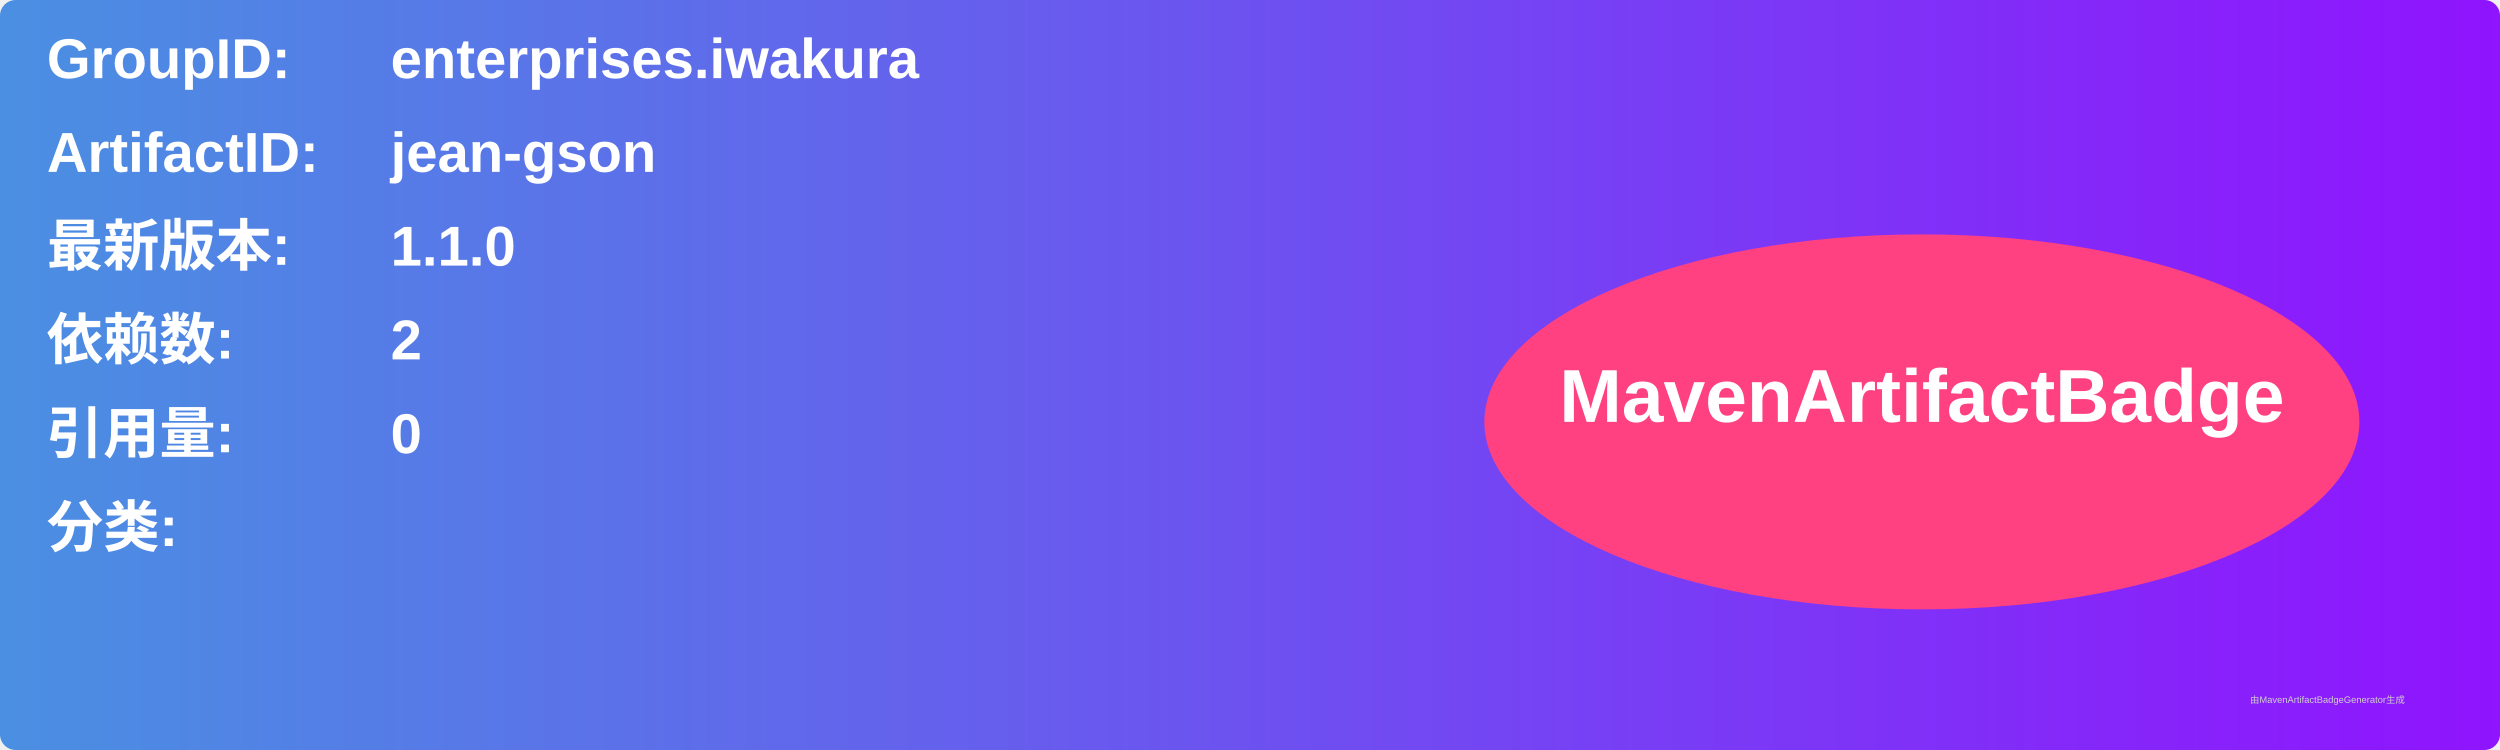
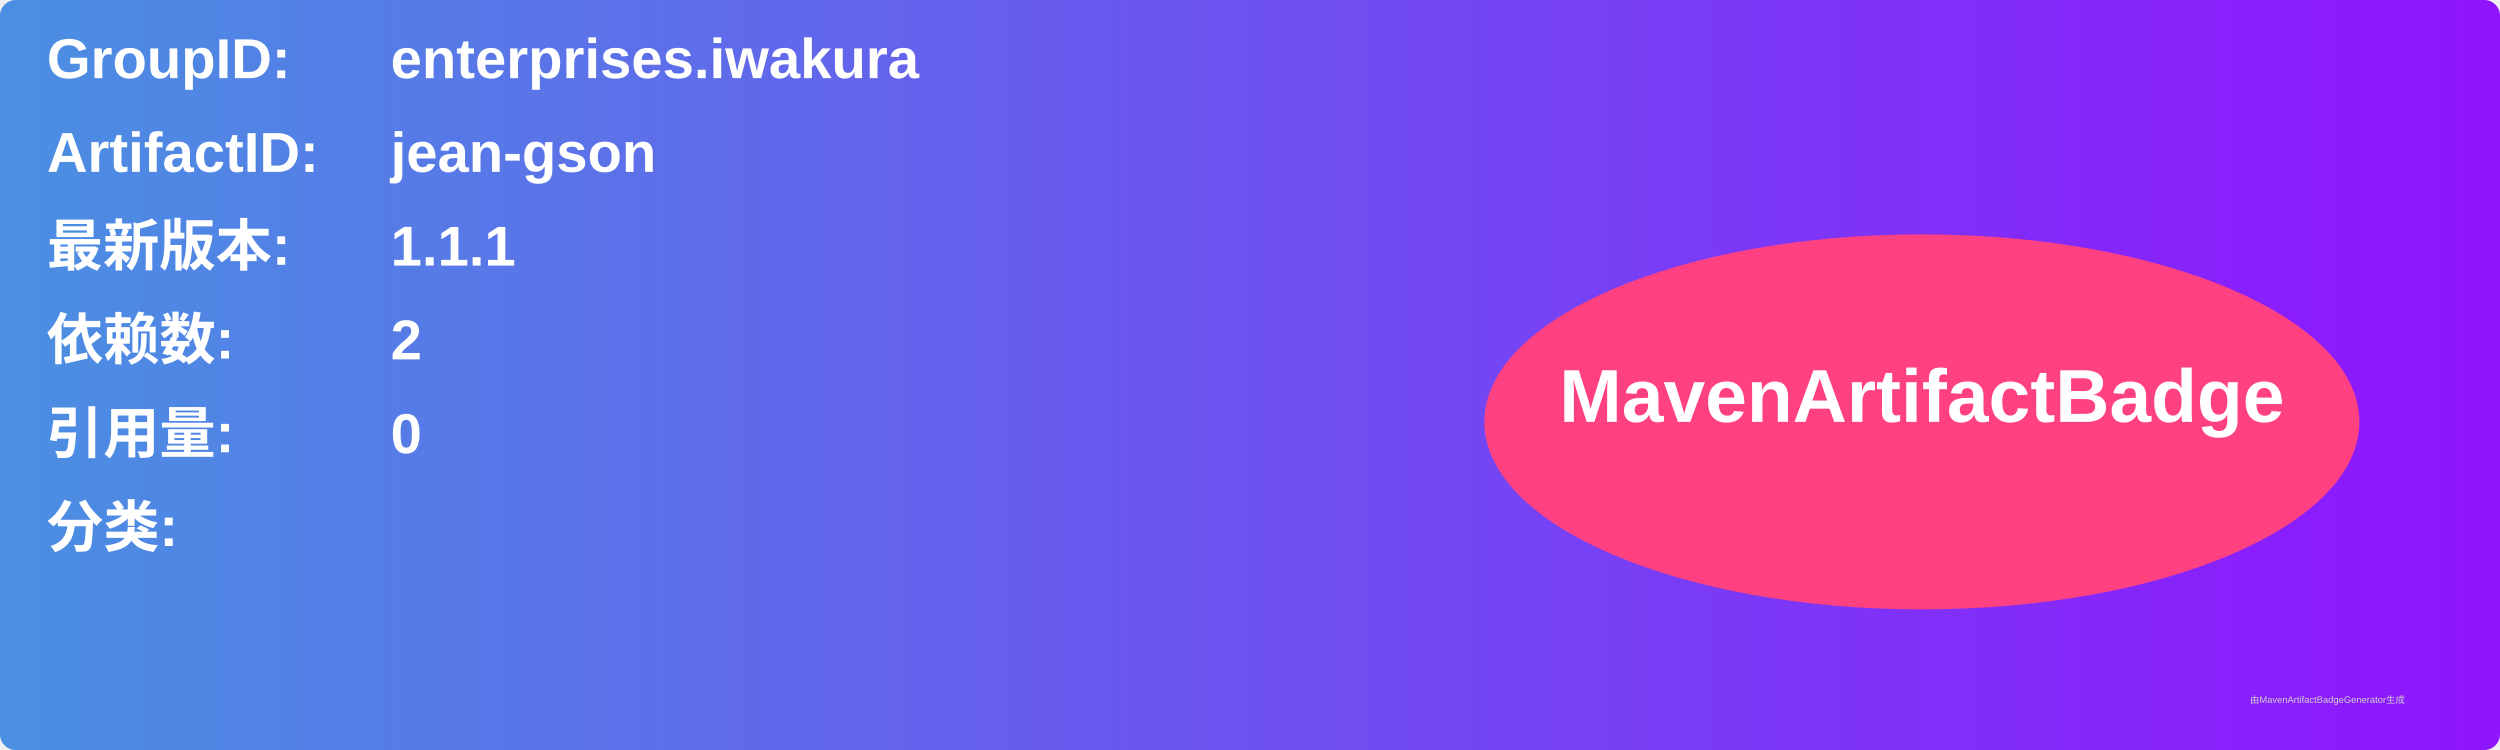
<svg xmlns="http://www.w3.org/2000/svg" width="800" height="240" viewBox="0 0 800 240">
  <linearGradient id="grad" x1="0%" y1="0%" x2="100%" y2="0%">
    <stop offset="0%" stop-color="#4a90e2" />
    <stop offset="100%" stop-color="#9013fe" />
  </linearGradient>
  <rect width="100%" height="100%" rx="5" ry="5" fill="url(#grad)" />
  <g transform="translate(15, 15)">
    <text x="0" y="10" font-family="Arial" font-size="18" fill="white" font-weight="bold" width="260">GroupID:</text>
    <text x="110" y="10" font-family="Arial" font-size="18" fill="white" font-weight="bold" width="460">enterprises.iwakura</text>
    <text x="0" y="40" font-family="Arial" font-size="18" fill="white" font-weight="bold" width="260">ArtifactID:</text>
    <text x="110" y="40" font-family="Arial" font-size="18" fill="white" font-weight="bold" width="460">jean-gson</text>
    <text x="0" y="70" font-family="Arial" font-size="18" fill="white" font-weight="bold">最新版本:</text>
    <text x="110" y="70" font-family="Arial" font-size="18" fill="white" font-weight="bold">
-       <tspan font-weight="bold">1.1.0</tspan>
+       <tspan font-weight="bold">1.1.1</tspan>
    </text>
    <text x="0" y="100" font-family="Arial" font-size="18" fill="white" font-weight="bold">依赖数: </text>
    <text x="110" y="100" font-family="Arial" font-size="18" fill="white">
      <tspan font-weight="bold">2</tspan>
    </text>
    <text x="0" y="130" font-family="Arial" font-size="18" fill="white" font-weight="bold">引用量: </text>
    <text x="110" y="130" font-family="Arial" font-size="18" fill="white">
      <tspan font-weight="bold">0</tspan>
    </text>
    <text x="0" y="160" font-family="Arial" font-size="18" fill="white" font-weight="bold">分类:</text>
    <text x="10" y="190" font-family="Arial" font-size="10" fill="white">
      <tspan font-weight="bold" />
    </text>
    <ellipse cx="600" cy="120" rx="140" ry="60" fill="#ff4081" />
    <text x="600" y="120" text-anchor="middle" font-family="Arial" font-size="24" fill="white" font-weight="bold">MavenArtifactBadge</text>
  </g>
  <text x="720" y="225" font-family="Arial" font-size="3" fill="#d0d0d0">由MavenArtifactBadgeGenerator生成</text>
</svg>
